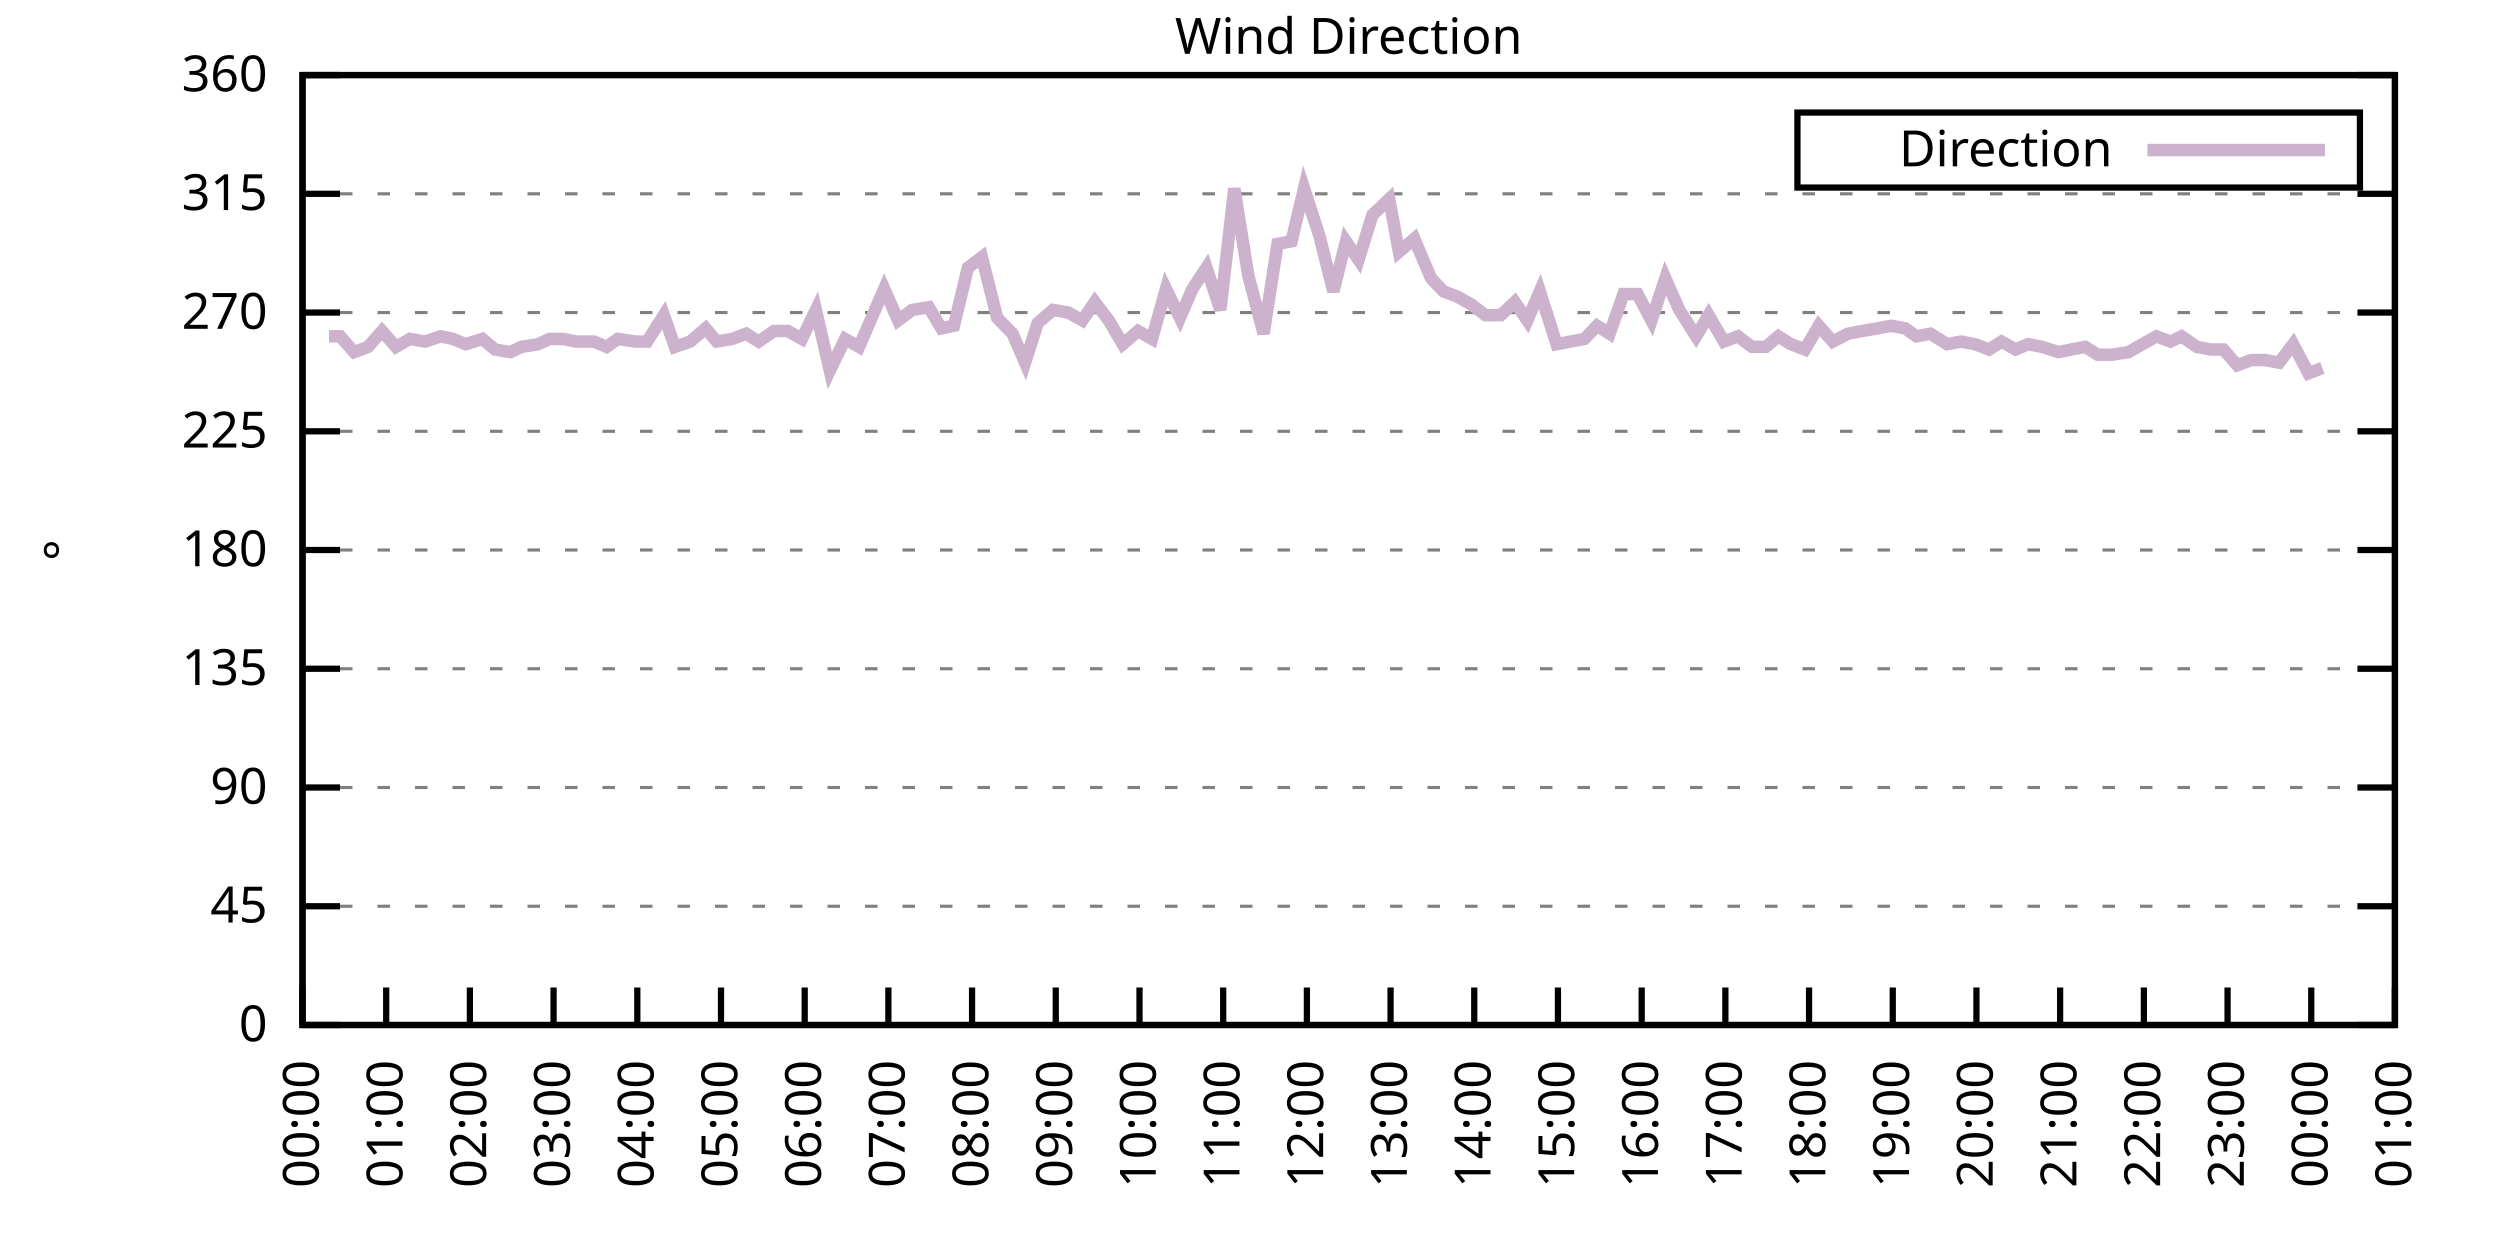
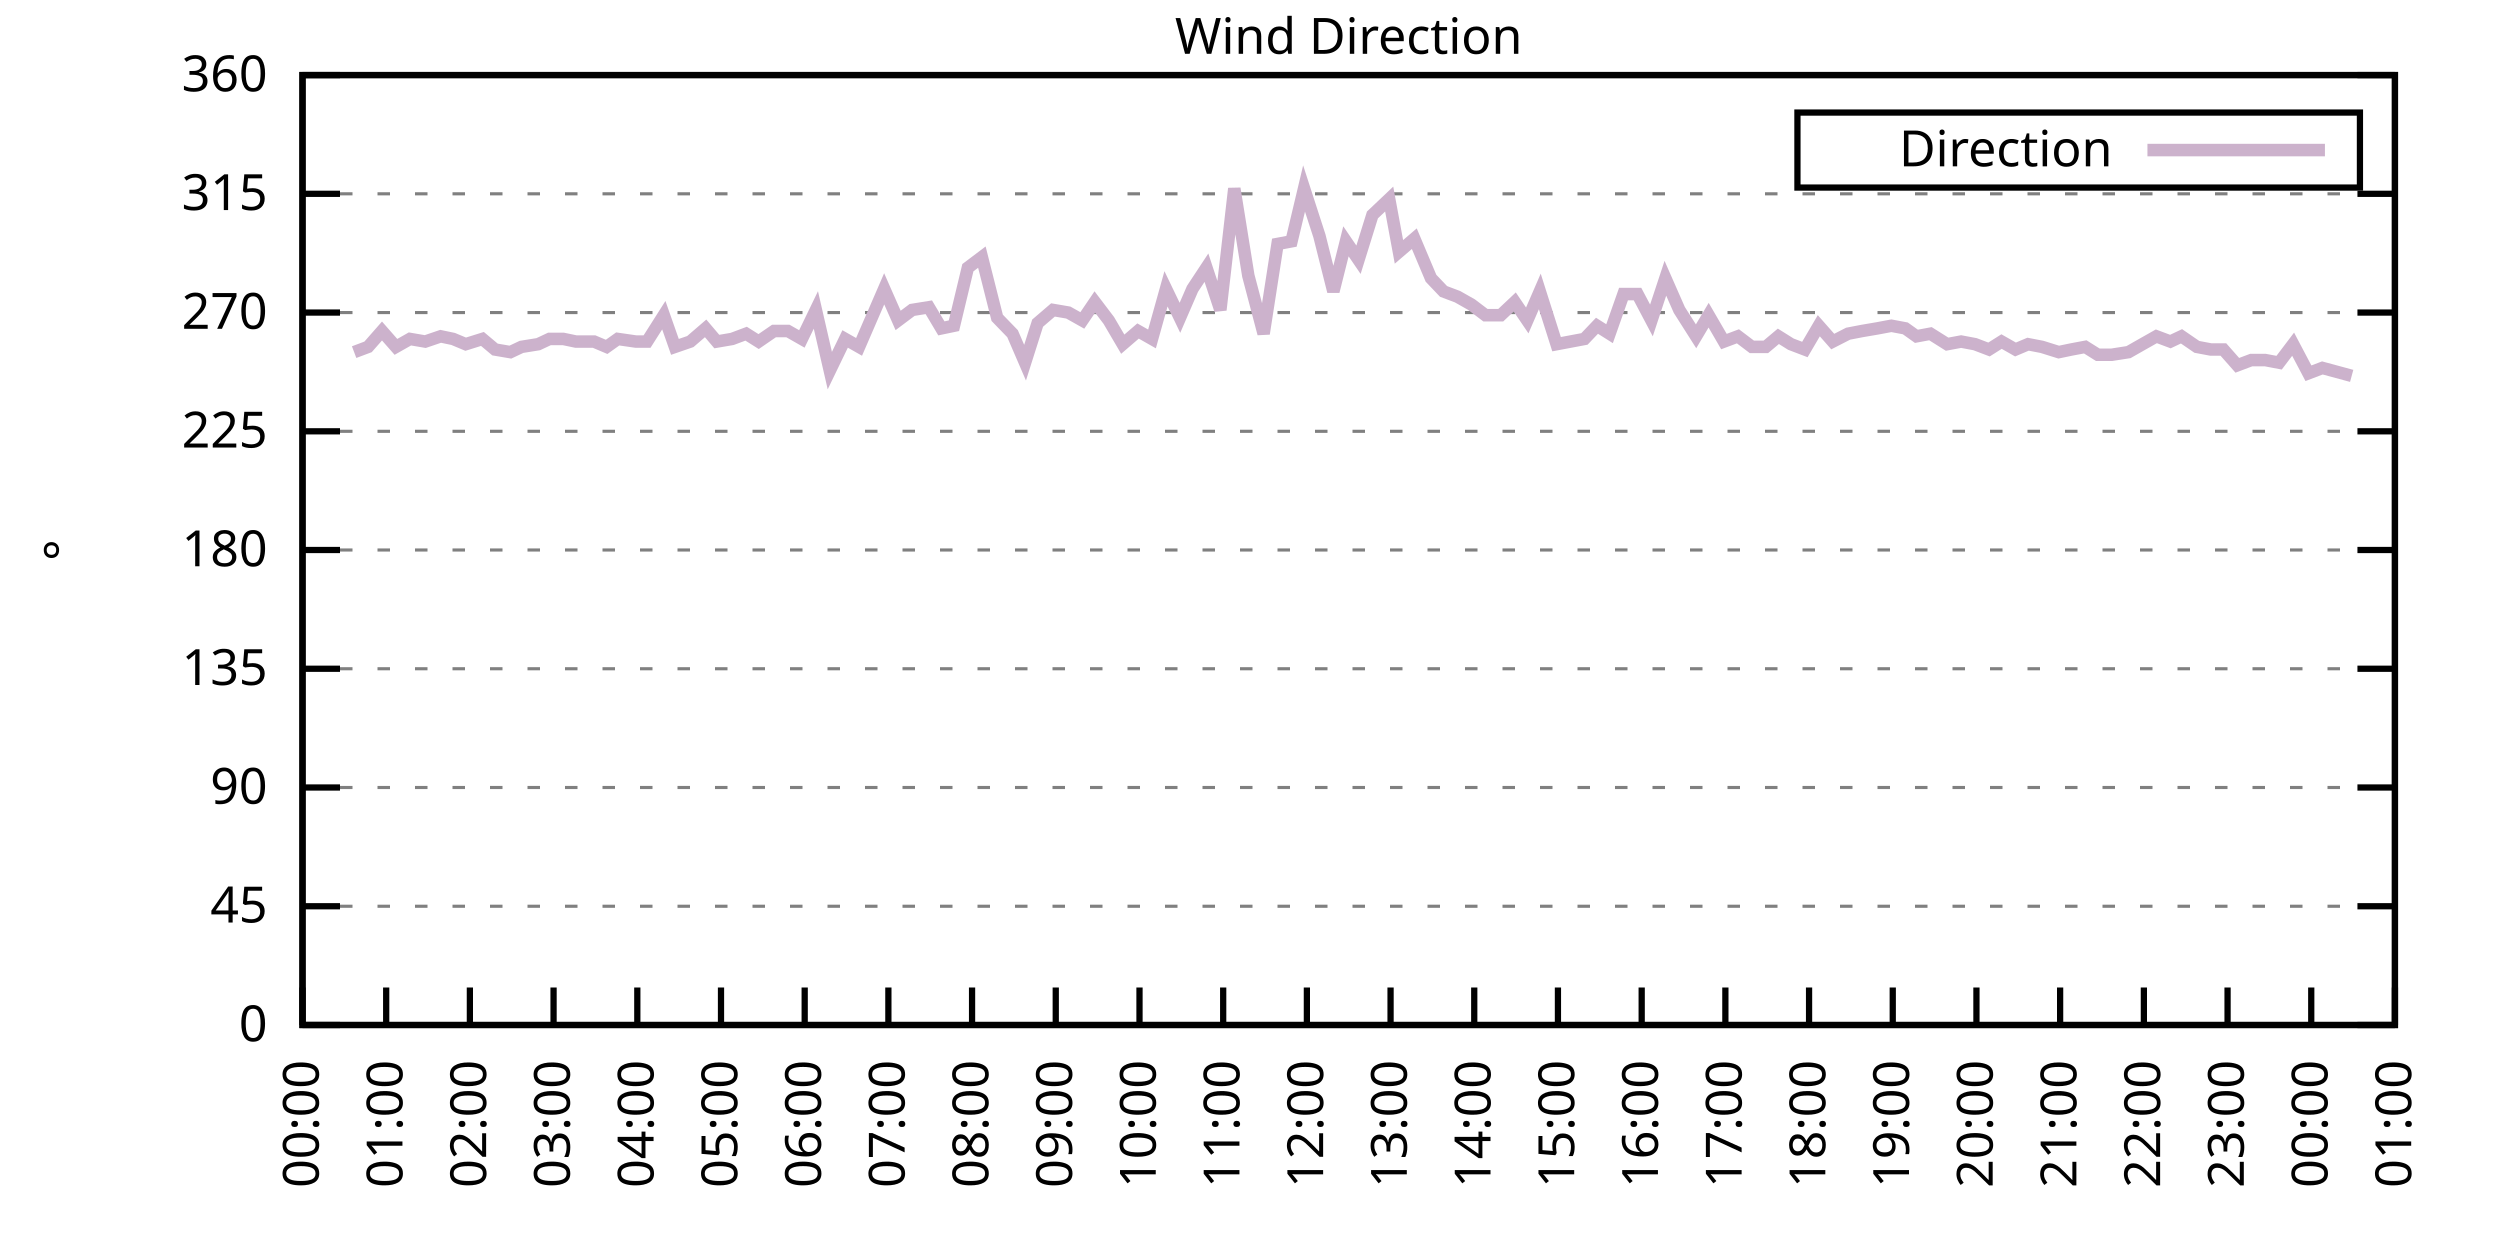
<svg xmlns="http://www.w3.org/2000/svg" xmlns:xlink="http://www.w3.org/1999/xlink" width="400" height="200" viewBox="0 0 400 200">
  <g id="gnuplot_canvas">
    <rect x="0" y="0" width="400" height="200" fill="none" />
    <defs>
      <circle id="gpDot" r="0.5" stroke-width="0.5" stroke="currentColor" />
      <path id="gpPt0" stroke-width="0.333" stroke="currentColor" d="M-1,0 h2 M0,-1 v2" />
      <path id="gpPt1" stroke-width="0.333" stroke="currentColor" d="M-1,-1 L1,1 M1,-1 L-1,1" />
      <path id="gpPt2" stroke-width="0.333" stroke="currentColor" d="M-1,0 L1,0 M0,-1 L0,1 M-1,-1 L1,1 M-1,1 L1,-1" />
      <rect id="gpPt3" stroke-width="0.333" stroke="currentColor" x="-1" y="-1" width="2" height="2" />
      <rect id="gpPt4" stroke-width="0.333" stroke="currentColor" fill="currentColor" x="-1" y="-1" width="2" height="2" />
      <circle id="gpPt5" stroke-width="0.333" stroke="currentColor" cx="0" cy="0" r="1" />
      <use xlink:href="#gpPt5" id="gpPt6" fill="currentColor" stroke="none" />
      <path id="gpPt7" stroke-width="0.333" stroke="currentColor" d="M0,-1.33 L-1.33,0.67 L1.33,0.67 z" />
      <use xlink:href="#gpPt7" id="gpPt8" fill="currentColor" stroke="none" />
      <use xlink:href="#gpPt7" id="gpPt9" stroke="currentColor" transform="rotate(180)" />
      <use xlink:href="#gpPt9" id="gpPt10" fill="currentColor" stroke="none" />
      <use xlink:href="#gpPt3" id="gpPt11" stroke="currentColor" transform="rotate(45)" />
      <use xlink:href="#gpPt11" id="gpPt12" fill="currentColor" stroke="none" />
      <path id="gpPt13" stroke-width="0.333" stroke="currentColor" d="M0,1.330 L1.265,0.411 L0.782,-1.067 L-0.782,-1.076 L-1.265,0.411 z" />
      <use xlink:href="#gpPt13" id="gpPt14" fill="currentColor" stroke="none" />
      <filter id="textbox" filterUnits="objectBoundingBox" x="0" y="0" height="1" width="1">
        <feFlood flood-color="white" flood-opacity="1" result="bgnd" />
        <feComposite in="SourceGraphic" in2="bgnd" operator="atop" />
      </filter>
      <filter id="greybox" filterUnits="objectBoundingBox" x="0" y="0" height="1" width="1">
        <feFlood flood-color="lightgrey" flood-opacity="1" result="grey" />
        <feComposite in="SourceGraphic" in2="grey" operator="atop" />
      </filter>
    </defs>
    <g fill="none" color="white" stroke="currentColor" stroke-width="1.00" stroke-linecap="butt" stroke-linejoin="miter">
</g>
    <g fill="none" color="black" stroke="currentColor" stroke-width="1.00" stroke-linecap="butt" stroke-linejoin="miter">
      <g stroke="none" shape-rendering="crispEdges">
        <polygon fill="rgb(255, 255, 255)" points="48.40,164.00 383.18,164.00 383.18,12.02 48.40,12.02 " />
      </g>
    </g>
    <g fill="none" color="black" stroke="currentColor" stroke-width="1.00" stroke-linecap="butt" stroke-linejoin="miter">
</g>
    <g fill="none" color="black" stroke="black" stroke-width="0.50" stroke-linecap="butt" stroke-linejoin="miter">
</g>
    <g fill="none" color="gray" stroke="currentColor" stroke-width="0.50" stroke-linecap="butt" stroke-linejoin="miter">
      <path stroke="gray" stroke-dasharray="2,4" class="gridline" d="M48.40,164.00 L383.19,164.00  " />
    </g>
    <g fill="none" color="gray" stroke="gray" stroke-width="1.00" stroke-linecap="butt" stroke-linejoin="miter">
</g>
    <g fill="none" color="black" stroke="currentColor" stroke-width="1.00" stroke-linecap="butt" stroke-linejoin="miter">
      <path stroke="black" d="M48.40,164.00 L54.40,164.00 M383.19,164.00 L377.19,164.00  " />
      <g transform="translate(42.80,166.60)" stroke="none" fill="black" font-family="Sans" font-size="8.00" text-anchor="end">
        <text>
          <tspan font-family="Sans"> 0</tspan>
        </text>
      </g>
    </g>
    <g fill="none" color="black" stroke="currentColor" stroke-width="1.00" stroke-linecap="butt" stroke-linejoin="miter">
</g>
    <g fill="none" color="black" stroke="black" stroke-width="0.50" stroke-linecap="butt" stroke-linejoin="miter">
</g>
    <g fill="none" color="gray" stroke="currentColor" stroke-width="0.50" stroke-linecap="butt" stroke-linejoin="miter">
      <path stroke="gray" stroke-dasharray="2,4" class="gridline" d="M48.40,145.00 L383.19,145.00  " />
    </g>
    <g fill="none" color="gray" stroke="gray" stroke-width="1.00" stroke-linecap="butt" stroke-linejoin="miter">
</g>
    <g fill="none" color="black" stroke="currentColor" stroke-width="1.00" stroke-linecap="butt" stroke-linejoin="miter">
      <path stroke="black" d="M48.40,145.00 L54.40,145.00 M383.19,145.00 L377.19,145.00  " />
      <g transform="translate(42.80,147.60)" stroke="none" fill="black" font-family="Sans" font-size="8.00" text-anchor="end">
        <text>
          <tspan font-family="Sans"> 45</tspan>
        </text>
      </g>
    </g>
    <g fill="none" color="black" stroke="currentColor" stroke-width="1.00" stroke-linecap="butt" stroke-linejoin="miter">
</g>
    <g fill="none" color="black" stroke="black" stroke-width="0.50" stroke-linecap="butt" stroke-linejoin="miter">
</g>
    <g fill="none" color="gray" stroke="currentColor" stroke-width="0.50" stroke-linecap="butt" stroke-linejoin="miter">
      <path stroke="gray" stroke-dasharray="2,4" class="gridline" d="M48.40,126.00 L383.19,126.00  " />
    </g>
    <g fill="none" color="gray" stroke="gray" stroke-width="1.00" stroke-linecap="butt" stroke-linejoin="miter">
</g>
    <g fill="none" color="black" stroke="currentColor" stroke-width="1.00" stroke-linecap="butt" stroke-linejoin="miter">
      <path stroke="black" d="M48.40,126.00 L54.40,126.00 M383.19,126.00 L377.19,126.00  " />
      <g transform="translate(42.80,128.60)" stroke="none" fill="black" font-family="Sans" font-size="8.00" text-anchor="end">
        <text>
          <tspan font-family="Sans"> 90</tspan>
        </text>
      </g>
    </g>
    <g fill="none" color="black" stroke="currentColor" stroke-width="1.00" stroke-linecap="butt" stroke-linejoin="miter">
</g>
    <g fill="none" color="black" stroke="black" stroke-width="0.50" stroke-linecap="butt" stroke-linejoin="miter">
</g>
    <g fill="none" color="gray" stroke="currentColor" stroke-width="0.50" stroke-linecap="butt" stroke-linejoin="miter">
      <path stroke="gray" stroke-dasharray="2,4" class="gridline" d="M48.40,107.00 L383.19,107.00  " />
    </g>
    <g fill="none" color="gray" stroke="gray" stroke-width="1.00" stroke-linecap="butt" stroke-linejoin="miter">
</g>
    <g fill="none" color="black" stroke="currentColor" stroke-width="1.00" stroke-linecap="butt" stroke-linejoin="miter">
      <path stroke="black" d="M48.40,107.00 L54.40,107.00 M383.19,107.00 L377.19,107.00  " />
      <g transform="translate(42.80,109.60)" stroke="none" fill="black" font-family="Sans" font-size="8.00" text-anchor="end">
        <text>
          <tspan font-family="Sans"> 135</tspan>
        </text>
      </g>
    </g>
    <g fill="none" color="black" stroke="currentColor" stroke-width="1.00" stroke-linecap="butt" stroke-linejoin="miter">
</g>
    <g fill="none" color="black" stroke="black" stroke-width="0.50" stroke-linecap="butt" stroke-linejoin="miter">
</g>
    <g fill="none" color="gray" stroke="currentColor" stroke-width="0.50" stroke-linecap="butt" stroke-linejoin="miter">
      <path stroke="gray" stroke-dasharray="2,4" class="gridline" d="M48.40,88.00 L383.19,88.00  " />
    </g>
    <g fill="none" color="gray" stroke="gray" stroke-width="1.00" stroke-linecap="butt" stroke-linejoin="miter">
</g>
    <g fill="none" color="black" stroke="currentColor" stroke-width="1.00" stroke-linecap="butt" stroke-linejoin="miter">
      <path stroke="black" d="M48.40,88.00 L54.40,88.00 M383.19,88.00 L377.19,88.00  " />
      <g transform="translate(42.80,90.60)" stroke="none" fill="black" font-family="Sans" font-size="8.00" text-anchor="end">
        <text>
          <tspan font-family="Sans"> 180</tspan>
        </text>
      </g>
    </g>
    <g fill="none" color="black" stroke="currentColor" stroke-width="1.00" stroke-linecap="butt" stroke-linejoin="miter">
</g>
    <g fill="none" color="black" stroke="black" stroke-width="0.50" stroke-linecap="butt" stroke-linejoin="miter">
</g>
    <g fill="none" color="gray" stroke="currentColor" stroke-width="0.50" stroke-linecap="butt" stroke-linejoin="miter">
      <path stroke="gray" stroke-dasharray="2,4" class="gridline" d="M48.40,69.01 L383.19,69.01  " />
    </g>
    <g fill="none" color="gray" stroke="gray" stroke-width="1.00" stroke-linecap="butt" stroke-linejoin="miter">
</g>
    <g fill="none" color="black" stroke="currentColor" stroke-width="1.00" stroke-linecap="butt" stroke-linejoin="miter">
      <path stroke="black" d="M48.40,69.01 L54.40,69.01 M383.19,69.01 L377.19,69.01  " />
      <g transform="translate(42.80,71.61)" stroke="none" fill="black" font-family="Sans" font-size="8.00" text-anchor="end">
        <text>
          <tspan font-family="Sans"> 225</tspan>
        </text>
      </g>
    </g>
    <g fill="none" color="black" stroke="currentColor" stroke-width="1.00" stroke-linecap="butt" stroke-linejoin="miter">
</g>
    <g fill="none" color="black" stroke="black" stroke-width="0.50" stroke-linecap="butt" stroke-linejoin="miter">
</g>
    <g fill="none" color="gray" stroke="currentColor" stroke-width="0.50" stroke-linecap="butt" stroke-linejoin="miter">
      <path stroke="gray" stroke-dasharray="2,4" class="gridline" d="M48.40,50.01 L383.19,50.01  " />
    </g>
    <g fill="none" color="gray" stroke="gray" stroke-width="1.00" stroke-linecap="butt" stroke-linejoin="miter">
</g>
    <g fill="none" color="black" stroke="currentColor" stroke-width="1.00" stroke-linecap="butt" stroke-linejoin="miter">
      <path stroke="black" d="M48.40,50.01 L54.40,50.01 M383.19,50.01 L377.19,50.01  " />
      <g transform="translate(42.80,52.61)" stroke="none" fill="black" font-family="Sans" font-size="8.00" text-anchor="end">
        <text>
          <tspan font-family="Sans"> 270</tspan>
        </text>
      </g>
    </g>
    <g fill="none" color="black" stroke="currentColor" stroke-width="1.00" stroke-linecap="butt" stroke-linejoin="miter">
</g>
    <g fill="none" color="black" stroke="black" stroke-width="0.50" stroke-linecap="butt" stroke-linejoin="miter">
</g>
    <g fill="none" color="gray" stroke="currentColor" stroke-width="0.50" stroke-linecap="butt" stroke-linejoin="miter">
      <path stroke="gray" stroke-dasharray="2,4" class="gridline" d="M48.40,31.01 L383.19,31.01  " />
    </g>
    <g fill="none" color="gray" stroke="gray" stroke-width="1.00" stroke-linecap="butt" stroke-linejoin="miter">
</g>
    <g fill="none" color="black" stroke="currentColor" stroke-width="1.00" stroke-linecap="butt" stroke-linejoin="miter">
      <path stroke="black" d="M48.40,31.01 L54.40,31.01 M383.19,31.01 L377.19,31.01  " />
      <g transform="translate(42.80,33.61)" stroke="none" fill="black" font-family="Sans" font-size="8.00" text-anchor="end">
        <text>
          <tspan font-family="Sans"> 315</tspan>
        </text>
      </g>
    </g>
    <g fill="none" color="black" stroke="currentColor" stroke-width="1.00" stroke-linecap="butt" stroke-linejoin="miter">
</g>
    <g fill="none" color="black" stroke="black" stroke-width="0.50" stroke-linecap="butt" stroke-linejoin="miter">
</g>
    <g fill="none" color="gray" stroke="currentColor" stroke-width="0.50" stroke-linecap="butt" stroke-linejoin="miter">
      <path stroke="gray" stroke-dasharray="2,4" class="gridline" d="M48.40,12.01 L383.19,12.01  " />
    </g>
    <g fill="none" color="gray" stroke="gray" stroke-width="1.00" stroke-linecap="butt" stroke-linejoin="miter">
</g>
    <g fill="none" color="black" stroke="currentColor" stroke-width="1.00" stroke-linecap="butt" stroke-linejoin="miter">
      <path stroke="black" d="M48.40,12.01 L54.40,12.01 M383.19,12.01 L377.19,12.01  " />
      <g transform="translate(42.80,14.61)" stroke="none" fill="black" font-family="Sans" font-size="8.00" text-anchor="end">
        <text>
          <tspan font-family="Sans"> 360</tspan>
        </text>
      </g>
    </g>
    <g fill="none" color="black" stroke="currentColor" stroke-width="1.00" stroke-linecap="butt" stroke-linejoin="miter">
      <path stroke="black" d="M48.40,164.00 L48.40,158.00  " />
      <g transform="translate(51.00,169.60) rotate(270.00)" stroke="none" fill="black" font-family="Sans" font-size="8.00" text-anchor="end">
        <text>
          <tspan font-family="Sans">00:00</tspan>
        </text>
      </g>
    </g>
    <g fill="none" color="black" stroke="currentColor" stroke-width="1.00" stroke-linecap="butt" stroke-linejoin="miter">
      <path stroke="black" d="M61.79,164.00 L61.79,158.00  " />
      <g transform="translate(64.39,169.60) rotate(270.00)" stroke="none" fill="black" font-family="Sans" font-size="8.00" text-anchor="end">
        <text>
          <tspan font-family="Sans">01:00</tspan>
        </text>
      </g>
    </g>
    <g fill="none" color="black" stroke="currentColor" stroke-width="1.00" stroke-linecap="butt" stroke-linejoin="miter">
      <path stroke="black" d="M75.18,164.00 L75.18,158.00  " />
      <g transform="translate(77.78,169.60) rotate(270.00)" stroke="none" fill="black" font-family="Sans" font-size="8.00" text-anchor="end">
        <text>
          <tspan font-family="Sans">02:00</tspan>
        </text>
      </g>
    </g>
    <g fill="none" color="black" stroke="currentColor" stroke-width="1.00" stroke-linecap="butt" stroke-linejoin="miter">
      <path stroke="black" d="M88.57,164.00 L88.57,158.00  " />
      <g transform="translate(91.17,169.60) rotate(270.00)" stroke="none" fill="black" font-family="Sans" font-size="8.00" text-anchor="end">
        <text>
          <tspan font-family="Sans">03:00</tspan>
        </text>
      </g>
    </g>
    <g fill="none" color="black" stroke="currentColor" stroke-width="1.00" stroke-linecap="butt" stroke-linejoin="miter">
      <path stroke="black" d="M101.97,164.00 L101.97,158.00  " />
      <g transform="translate(104.57,169.60) rotate(270.00)" stroke="none" fill="black" font-family="Sans" font-size="8.00" text-anchor="end">
        <text>
          <tspan font-family="Sans">04:00</tspan>
        </text>
      </g>
    </g>
    <g fill="none" color="black" stroke="currentColor" stroke-width="1.00" stroke-linecap="butt" stroke-linejoin="miter">
      <path stroke="black" d="M115.36,164.00 L115.36,158.00  " />
      <g transform="translate(117.96,169.60) rotate(270.00)" stroke="none" fill="black" font-family="Sans" font-size="8.00" text-anchor="end">
        <text>
          <tspan font-family="Sans">05:00</tspan>
        </text>
      </g>
    </g>
    <g fill="none" color="black" stroke="currentColor" stroke-width="1.00" stroke-linecap="butt" stroke-linejoin="miter">
      <path stroke="black" d="M128.75,164.00 L128.75,158.00  " />
      <g transform="translate(131.35,169.60) rotate(270.00)" stroke="none" fill="black" font-family="Sans" font-size="8.00" text-anchor="end">
        <text>
          <tspan font-family="Sans">06:00</tspan>
        </text>
      </g>
    </g>
    <g fill="none" color="black" stroke="currentColor" stroke-width="1.00" stroke-linecap="butt" stroke-linejoin="miter">
      <path stroke="black" d="M142.14,164.00 L142.14,158.00  " />
      <g transform="translate(144.74,169.60) rotate(270.00)" stroke="none" fill="black" font-family="Sans" font-size="8.00" text-anchor="end">
        <text>
          <tspan font-family="Sans">07:00</tspan>
        </text>
      </g>
    </g>
    <g fill="none" color="black" stroke="currentColor" stroke-width="1.00" stroke-linecap="butt" stroke-linejoin="miter">
      <path stroke="black" d="M155.53,164.00 L155.53,158.00  " />
      <g transform="translate(158.13,169.60) rotate(270.00)" stroke="none" fill="black" font-family="Sans" font-size="8.00" text-anchor="end">
        <text>
          <tspan font-family="Sans">08:00</tspan>
        </text>
      </g>
    </g>
    <g fill="none" color="black" stroke="currentColor" stroke-width="1.00" stroke-linecap="butt" stroke-linejoin="miter">
      <path stroke="black" d="M168.92,164.00 L168.92,158.00  " />
      <g transform="translate(171.52,169.60) rotate(270.00)" stroke="none" fill="black" font-family="Sans" font-size="8.00" text-anchor="end">
        <text>
          <tspan font-family="Sans">09:00</tspan>
        </text>
      </g>
    </g>
    <g fill="none" color="black" stroke="currentColor" stroke-width="1.00" stroke-linecap="butt" stroke-linejoin="miter">
      <path stroke="black" d="M182.32,164.00 L182.32,158.00  " />
      <g transform="translate(184.92,169.60) rotate(270.00)" stroke="none" fill="black" font-family="Sans" font-size="8.00" text-anchor="end">
        <text>
          <tspan font-family="Sans">10:00</tspan>
        </text>
      </g>
    </g>
    <g fill="none" color="black" stroke="currentColor" stroke-width="1.00" stroke-linecap="butt" stroke-linejoin="miter">
      <path stroke="black" d="M195.71,164.00 L195.71,158.00  " />
      <g transform="translate(198.31,169.60) rotate(270.00)" stroke="none" fill="black" font-family="Sans" font-size="8.00" text-anchor="end">
        <text>
          <tspan font-family="Sans">11:00</tspan>
        </text>
      </g>
    </g>
    <g fill="none" color="black" stroke="currentColor" stroke-width="1.00" stroke-linecap="butt" stroke-linejoin="miter">
      <path stroke="black" d="M209.10,164.00 L209.10,158.00  " />
      <g transform="translate(211.70,169.60) rotate(270.00)" stroke="none" fill="black" font-family="Sans" font-size="8.00" text-anchor="end">
        <text>
          <tspan font-family="Sans">12:00</tspan>
        </text>
      </g>
    </g>
    <g fill="none" color="black" stroke="currentColor" stroke-width="1.00" stroke-linecap="butt" stroke-linejoin="miter">
      <path stroke="black" d="M222.49,164.00 L222.49,158.00  " />
      <g transform="translate(225.09,169.60) rotate(270.00)" stroke="none" fill="black" font-family="Sans" font-size="8.00" text-anchor="end">
        <text>
          <tspan font-family="Sans">13:00</tspan>
        </text>
      </g>
    </g>
    <g fill="none" color="black" stroke="currentColor" stroke-width="1.00" stroke-linecap="butt" stroke-linejoin="miter">
      <path stroke="black" d="M235.88,164.00 L235.88,158.00  " />
      <g transform="translate(238.48,169.60) rotate(270.00)" stroke="none" fill="black" font-family="Sans" font-size="8.00" text-anchor="end">
        <text>
          <tspan font-family="Sans">14:00</tspan>
        </text>
      </g>
    </g>
    <g fill="none" color="black" stroke="currentColor" stroke-width="1.00" stroke-linecap="butt" stroke-linejoin="miter">
      <path stroke="black" d="M249.27,164.00 L249.27,158.00  " />
      <g transform="translate(251.87,169.60) rotate(270.00)" stroke="none" fill="black" font-family="Sans" font-size="8.00" text-anchor="end">
        <text>
          <tspan font-family="Sans">15:00</tspan>
        </text>
      </g>
    </g>
    <g fill="none" color="black" stroke="currentColor" stroke-width="1.00" stroke-linecap="butt" stroke-linejoin="miter">
      <path stroke="black" d="M262.67,164.00 L262.67,158.00  " />
      <g transform="translate(265.27,169.60) rotate(270.00)" stroke="none" fill="black" font-family="Sans" font-size="8.00" text-anchor="end">
        <text>
          <tspan font-family="Sans">16:00</tspan>
        </text>
      </g>
    </g>
    <g fill="none" color="black" stroke="currentColor" stroke-width="1.00" stroke-linecap="butt" stroke-linejoin="miter">
      <path stroke="black" d="M276.06,164.00 L276.06,158.00  " />
      <g transform="translate(278.66,169.60) rotate(270.00)" stroke="none" fill="black" font-family="Sans" font-size="8.00" text-anchor="end">
        <text>
          <tspan font-family="Sans">17:00</tspan>
        </text>
      </g>
    </g>
    <g fill="none" color="black" stroke="currentColor" stroke-width="1.00" stroke-linecap="butt" stroke-linejoin="miter">
      <path stroke="black" d="M289.45,164.00 L289.45,158.00  " />
      <g transform="translate(292.05,169.60) rotate(270.00)" stroke="none" fill="black" font-family="Sans" font-size="8.00" text-anchor="end">
        <text>
          <tspan font-family="Sans">18:00</tspan>
        </text>
      </g>
    </g>
    <g fill="none" color="black" stroke="currentColor" stroke-width="1.00" stroke-linecap="butt" stroke-linejoin="miter">
      <path stroke="black" d="M302.84,164.00 L302.84,158.00  " />
      <g transform="translate(305.44,169.60) rotate(270.00)" stroke="none" fill="black" font-family="Sans" font-size="8.00" text-anchor="end">
        <text>
          <tspan font-family="Sans">19:00</tspan>
        </text>
      </g>
    </g>
    <g fill="none" color="black" stroke="currentColor" stroke-width="1.00" stroke-linecap="butt" stroke-linejoin="miter">
      <path stroke="black" d="M316.23,164.00 L316.23,158.00  " />
      <g transform="translate(318.83,169.60) rotate(270.00)" stroke="none" fill="black" font-family="Sans" font-size="8.00" text-anchor="end">
        <text>
          <tspan font-family="Sans">20:00</tspan>
        </text>
      </g>
    </g>
    <g fill="none" color="black" stroke="currentColor" stroke-width="1.00" stroke-linecap="butt" stroke-linejoin="miter">
      <path stroke="black" d="M329.62,164.00 L329.62,158.00  " />
      <g transform="translate(332.22,169.60) rotate(270.00)" stroke="none" fill="black" font-family="Sans" font-size="8.00" text-anchor="end">
        <text>
          <tspan font-family="Sans">21:00</tspan>
        </text>
      </g>
    </g>
    <g fill="none" color="black" stroke="currentColor" stroke-width="1.00" stroke-linecap="butt" stroke-linejoin="miter">
      <path stroke="black" d="M343.02,164.00 L343.02,158.00  " />
      <g transform="translate(345.62,169.60) rotate(270.00)" stroke="none" fill="black" font-family="Sans" font-size="8.00" text-anchor="end">
        <text>
          <tspan font-family="Sans">22:00</tspan>
        </text>
      </g>
    </g>
    <g fill="none" color="black" stroke="currentColor" stroke-width="1.00" stroke-linecap="butt" stroke-linejoin="miter">
      <path stroke="black" d="M356.41,164.00 L356.41,158.00  " />
      <g transform="translate(359.01,169.60) rotate(270.00)" stroke="none" fill="black" font-family="Sans" font-size="8.00" text-anchor="end">
        <text>
          <tspan font-family="Sans">23:00</tspan>
        </text>
      </g>
    </g>
    <g fill="none" color="black" stroke="currentColor" stroke-width="1.00" stroke-linecap="butt" stroke-linejoin="miter">
      <path stroke="black" d="M369.80,164.00 L369.80,158.00  " />
      <g transform="translate(372.40,169.60) rotate(270.00)" stroke="none" fill="black" font-family="Sans" font-size="8.00" text-anchor="end">
        <text>
          <tspan font-family="Sans">00:00</tspan>
        </text>
      </g>
    </g>
    <g fill="none" color="black" stroke="currentColor" stroke-width="1.00" stroke-linecap="butt" stroke-linejoin="miter">
      <path stroke="black" d="M383.19,164.00 L383.19,158.00  " />
      <g transform="translate(385.79,169.60) rotate(270.00)" stroke="none" fill="black" font-family="Sans" font-size="8.00" text-anchor="end">
        <text>
          <tspan font-family="Sans">01:00</tspan>
        </text>
      </g>
    </g>
    <g fill="none" color="black" stroke="currentColor" stroke-width="1.00" stroke-linecap="butt" stroke-linejoin="miter">
</g>
    <g fill="none" color="black" stroke="currentColor" stroke-width="1.00" stroke-linecap="butt" stroke-linejoin="miter">
      <path stroke="black" d="M48.40,12.01 L48.40,164.00 L383.19,164.00 L383.19,12.01 L48.40,12.01 Z  " />
    </g>
    <g fill="none" color="black" stroke="currentColor" stroke-width="1.00" stroke-linecap="butt" stroke-linejoin="miter">
</g>
    <g fill="none" color="black" stroke="currentColor" stroke-width="1.00" stroke-linecap="butt" stroke-linejoin="miter">
      <path stroke="black" d="M287.59,30.01 L287.59,18.01 L377.59,18.01 L377.59,30.01 L287.59,30.01 Z  " />
    </g>
    <g id="Wind_direction_plot_1">
      <g fill="none" color="white" stroke="black" stroke-width="2.00" stroke-linecap="butt" stroke-linejoin="miter">
</g>
      <g fill="none" color="black" stroke="currentColor" stroke-width="2.00" stroke-linecap="butt" stroke-linejoin="miter">
        <g transform="translate(337.99,26.61)" stroke="none" fill="black" font-family="Sans" font-size="8.00" text-anchor="end">
          <text>
            <tspan font-family="Sans">Direction</tspan>
          </text>
        </g>
      </g>
      <g fill="none" color="black" stroke="currentColor" stroke-width="2.00" stroke-linecap="butt" stroke-linejoin="miter">
-         <path stroke="rgb(204, 178, 204)" d="M343.59,24.01 L371.99,24.01 M52.64,53.81 L54.43,53.81 L56.66,56.34 L58.89,55.50 L61.12,52.96 L63.35,55.50   L65.59,54.23 L68.04,54.65 L70.50,53.81 L72.50,54.23 L74.51,55.07 L77.19,54.23 L79.20,55.92 L81.66,56.34   L83.44,55.50 L86.12,55.07 L87.91,54.23 L90.14,54.23 L92.15,54.65 L95.05,54.65 L97.06,55.50 L98.84,54.23   L101.74,54.65 L103.53,54.65 L106.21,50.43 L107.99,55.50 L110.45,54.65 L112.90,52.54 L114.69,54.65 L117.14,54.23   L119.38,53.39 L121.38,54.65 L123.84,52.96 L126.07,52.96 L128.30,54.23 L130.54,49.59 L132.77,59.30 L135.22,54.23   L137.45,55.50 L141.47,46.21 L143.70,51.27 L145.94,49.59 L148.61,49.16 L150.62,52.54 L152.63,52.12 L154.86,42.83   L157.10,41.14 L159.55,50.85 L162.01,53.39 L164.01,58.03 L166.02,51.70 L168.48,49.59 L170.93,50.01 L173.17,51.27   L175.17,48.32 L177.41,51.27 L179.64,55.07 L182.09,52.96 L184.32,54.23 L186.56,46.21 L188.79,50.85 L190.80,46.21   L193.03,42.83 L195.26,49.59 L197.49,30.16 L199.73,44.10 L202.18,53.39 L204.41,39.03 L206.64,38.61 L208.65,30.16   L211.11,37.76 L213.34,46.63 L215.35,38.61 L217.36,41.56 L219.59,34.39 L222.27,31.85 L223.83,40.30 L226.29,38.19   L228.96,44.52 L230.97,46.63 L233.20,47.47 L235.44,48.74 L237.67,50.43 L240.12,50.43 L242.36,48.32 L244.36,51.27   L246.37,46.63 L249.05,55.07 L251.28,54.65 L253.51,54.23 L255.52,52.12 L257.53,53.39 L259.76,47.05 L262.00,47.05   L264.23,51.27 L266.46,44.52 L268.69,49.59 L271.37,53.81 L273.38,50.43 L275.83,54.65 L278.07,53.81 L280.30,55.50   L282.53,55.50 L284.54,53.81 L286.55,55.07 L288.78,55.92 L291.01,52.12 L293.24,54.65 L295.70,53.39 L297.93,52.96   L300.39,52.54 L302.62,52.12 L304.85,52.54 L306.63,53.81 L308.87,53.39 L311.54,55.07 L313.78,54.65 L316.01,55.07   L318.24,55.92 L320.25,54.65 L322.48,55.92 L324.49,55.07 L326.72,55.50 L329.40,56.34 L331.41,55.92 L333.64,55.50   L335.65,56.76 L337.88,56.76 L340.56,56.34 L342.79,55.07 L345.02,53.81 L347.26,54.65 L349.04,53.81 L351.50,55.50   L353.73,55.92 L355.74,55.92 L357.97,58.45 L360.20,57.61 L362.43,57.61 L364.66,58.03 L366.90,55.07 L369.35,59.72   L371.58,58.87  " />
+         <path stroke="rgb(204, 178, 204)" d="M343.59,24.01 L371.99,24.01 M56.66,56.34 L58.89,55.50 L61.12,52.96 L63.35,55.50 L65.59,54.23 L68.04,54.65   L70.50,53.81 L72.50,54.23 L74.51,55.07 L77.19,54.23 L79.20,55.92 L81.66,56.34 L83.44,55.50 L86.12,55.07   L87.91,54.23 L90.14,54.23 L92.15,54.65 L95.05,54.65 L97.06,55.50 L98.84,54.23 L101.74,54.65 L103.53,54.65   L106.21,50.43 L107.99,55.50 L110.45,54.65 L112.90,52.54 L114.69,54.65 L117.14,54.23 L119.38,53.39 L121.38,54.65   L123.84,52.96 L126.07,52.96 L128.30,54.23 L130.54,49.59 L132.77,59.30 L135.22,54.23 L137.45,55.50 L141.47,46.21   L143.70,51.27 L145.94,49.59 L148.61,49.16 L150.62,52.54 L152.63,52.12 L154.86,42.83 L157.10,41.14 L159.55,50.85   L162.01,53.39 L164.01,58.03 L166.02,51.70 L168.48,49.59 L170.93,50.01 L173.17,51.27 L175.17,48.32 L177.41,51.27   L179.64,55.07 L182.09,52.96 L184.32,54.23 L186.56,46.21 L188.79,50.85 L190.80,46.21 L193.03,42.83 L195.26,49.59   L197.49,30.16 L199.73,44.10 L202.18,53.39 L204.41,39.03 L206.64,38.61 L208.65,30.16 L211.11,37.76 L213.34,46.63   L215.35,38.61 L217.36,41.56 L219.59,34.39 L222.27,31.85 L223.83,40.30 L226.29,38.19 L228.96,44.52 L230.97,46.63   L233.20,47.47 L235.44,48.74 L237.67,50.43 L240.12,50.43 L242.36,48.32 L244.36,51.27 L246.37,46.63 L249.05,55.07   L251.28,54.65 L253.51,54.23 L255.52,52.12 L257.53,53.39 L259.76,47.05 L262.00,47.05 L264.23,51.27 L266.46,44.52   L268.69,49.59 L271.37,53.81 L273.38,50.43 L275.83,54.65 L278.07,53.81 L280.30,55.50 L282.53,55.50 L284.54,53.81   L286.55,55.07 L288.78,55.92 L291.01,52.12 L293.24,54.65 L295.70,53.39 L297.93,52.96 L300.39,52.54 L302.62,52.12   L304.85,52.54 L306.63,53.81 L308.87,53.39 L311.54,55.07 L313.78,54.65 L316.01,55.07 L318.24,55.92 L320.25,54.65   L322.48,55.92 L324.49,55.07 L326.72,55.50 L329.40,56.34 L331.41,55.92 L333.64,55.50 L335.65,56.76 L337.88,56.76   L340.56,56.34 L342.79,55.07 L345.02,53.81 L347.26,54.65 L349.04,53.81 L351.50,55.50 L353.73,55.92 L355.74,55.92   L357.97,58.45 L360.20,57.61 L362.43,57.61 L364.66,58.03 L366.90,55.07 L369.35,59.72 L371.58,58.87 L376.27,60.14    " />
      </g>
    </g>
    <g fill="none" color="black" stroke="currentColor" stroke-width="2.00" stroke-linecap="butt" stroke-linejoin="miter">
</g>
    <g fill="none" color="black" stroke="black" stroke-width="1.00" stroke-linecap="butt" stroke-linejoin="miter">
</g>
    <g fill="none" color="black" stroke="currentColor" stroke-width="1.00" stroke-linecap="butt" stroke-linejoin="miter">
      <path stroke="black" d="M48.40,12.01 L48.40,164.00 L383.19,164.00 L383.19,12.01 L48.40,12.01 Z  " />
      <g transform="translate(12.80,88.01) rotate(270.00)" stroke="none" fill="black" font-family="Sans" font-size="8.00" text-anchor="middle">
        <text>
          <tspan font-family="Sans">°</tspan>
        </text>
      </g>
    </g>
    <g fill="none" color="black" stroke="currentColor" stroke-width="1.00" stroke-linecap="butt" stroke-linejoin="miter">
</g>
    <g fill="none" color="black" stroke="currentColor" stroke-width="1.00" stroke-linecap="butt" stroke-linejoin="miter">
      <g transform="translate(215.79,8.61)" stroke="none" fill="black" font-family="Sans" font-size="8.00" text-anchor="middle">
        <text>
          <tspan font-family="Sans">Wind Direction</tspan>
        </text>
      </g>
    </g>
    <g fill="none" color="black" stroke="currentColor" stroke-width="1.00" stroke-linecap="butt" stroke-linejoin="miter">
</g>
  </g>
</svg>
